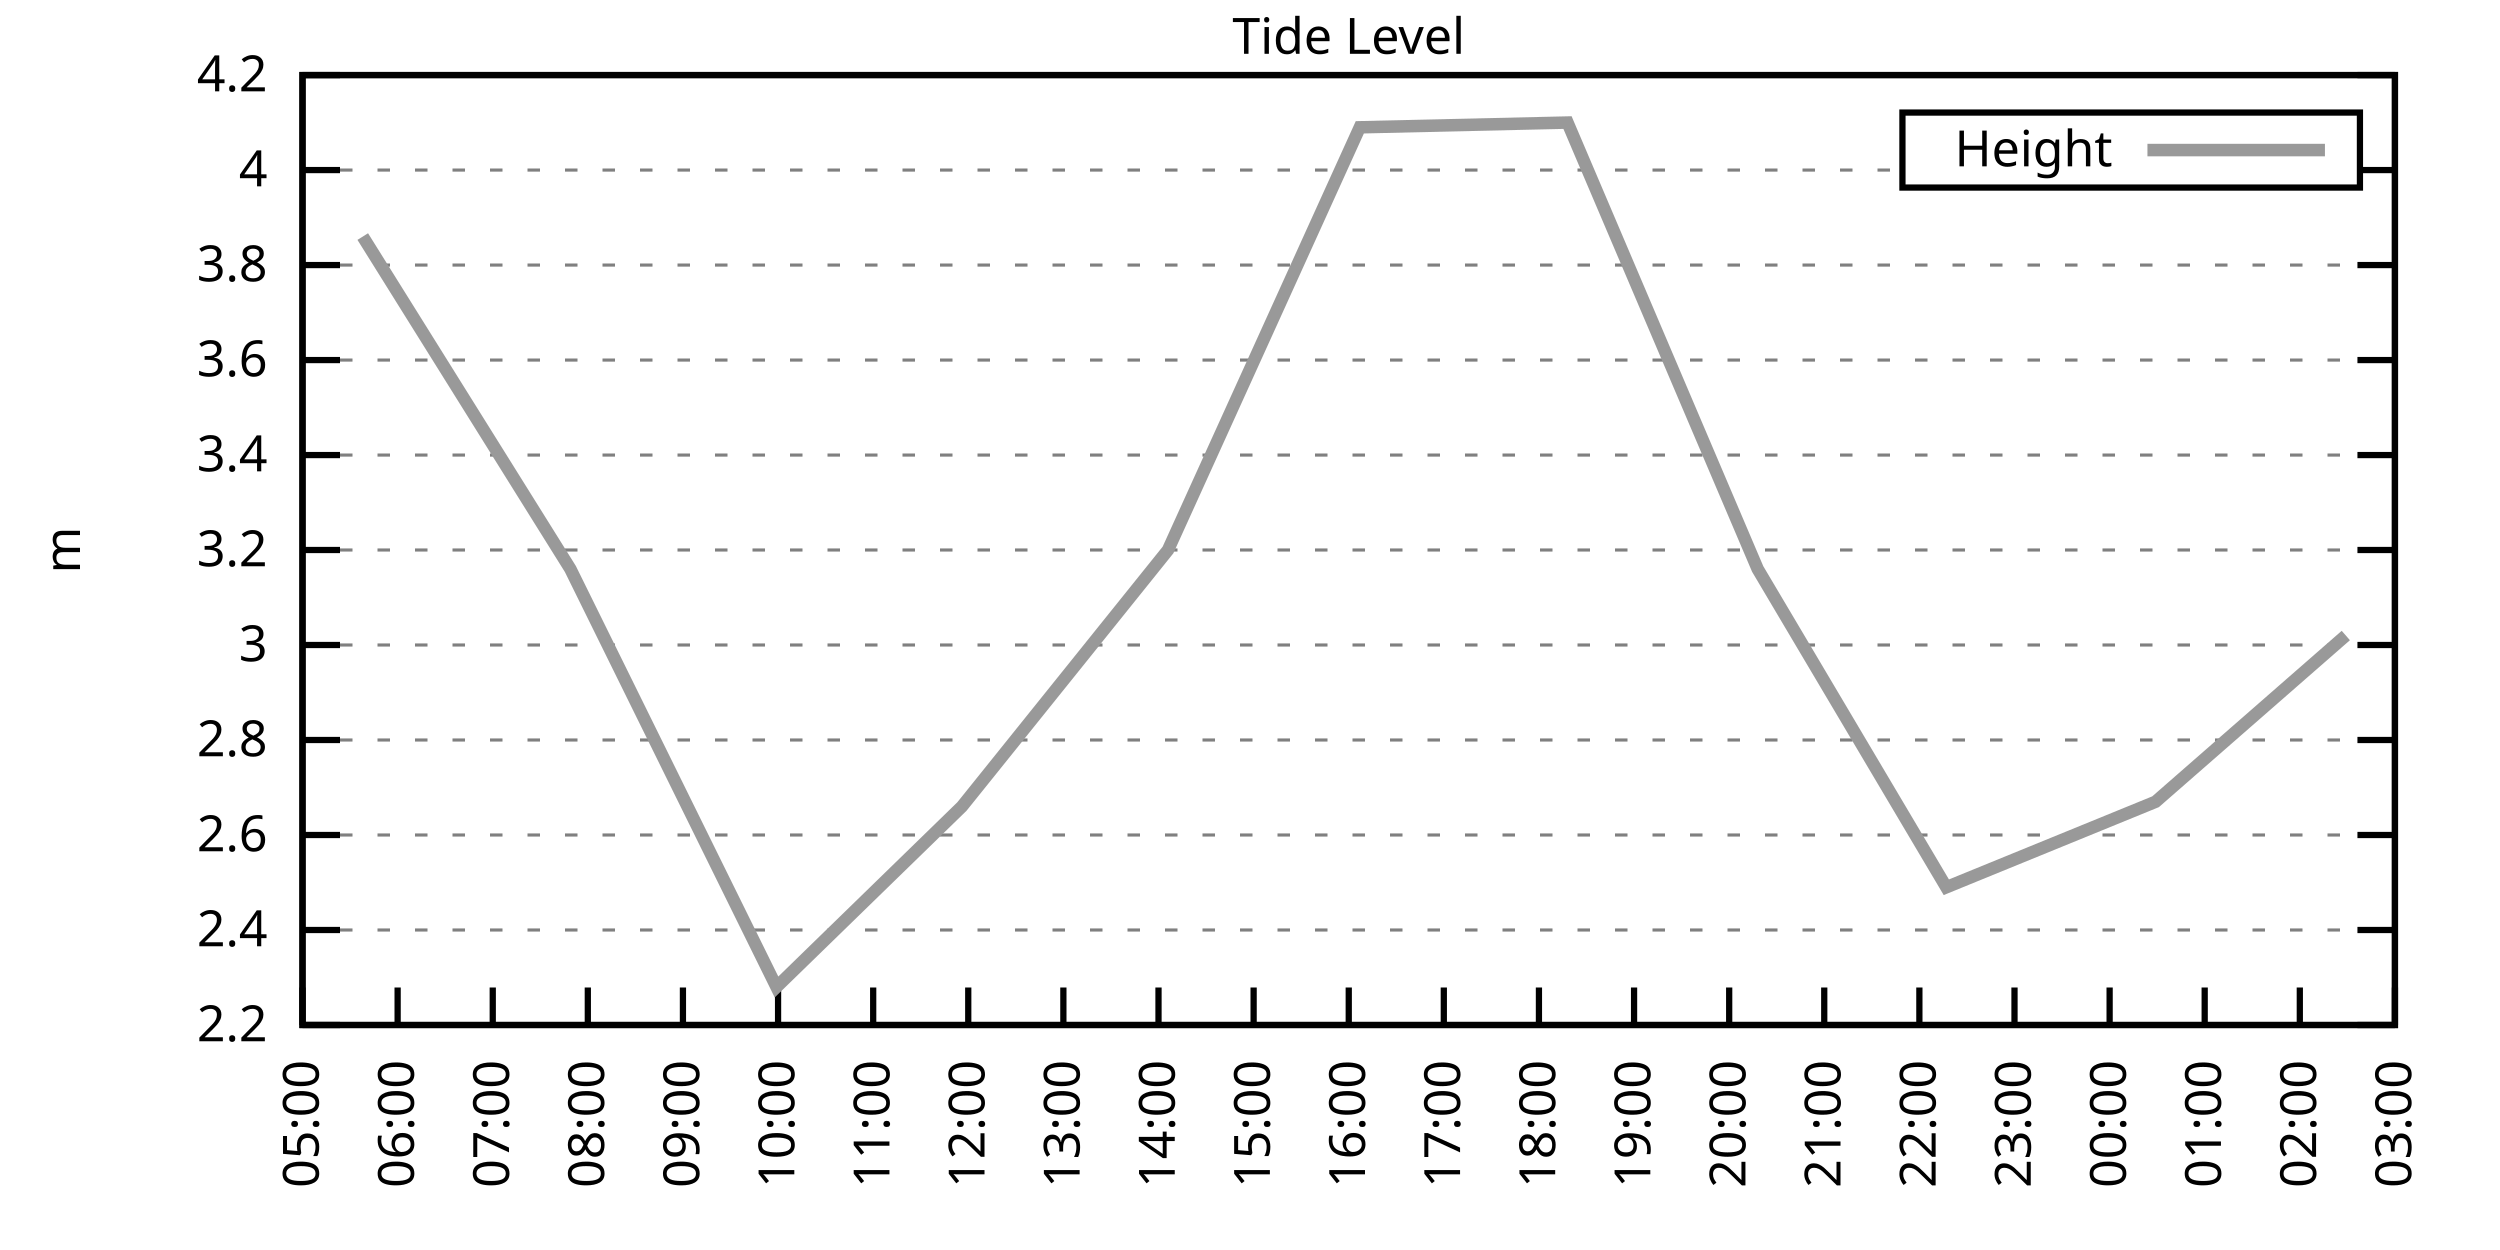
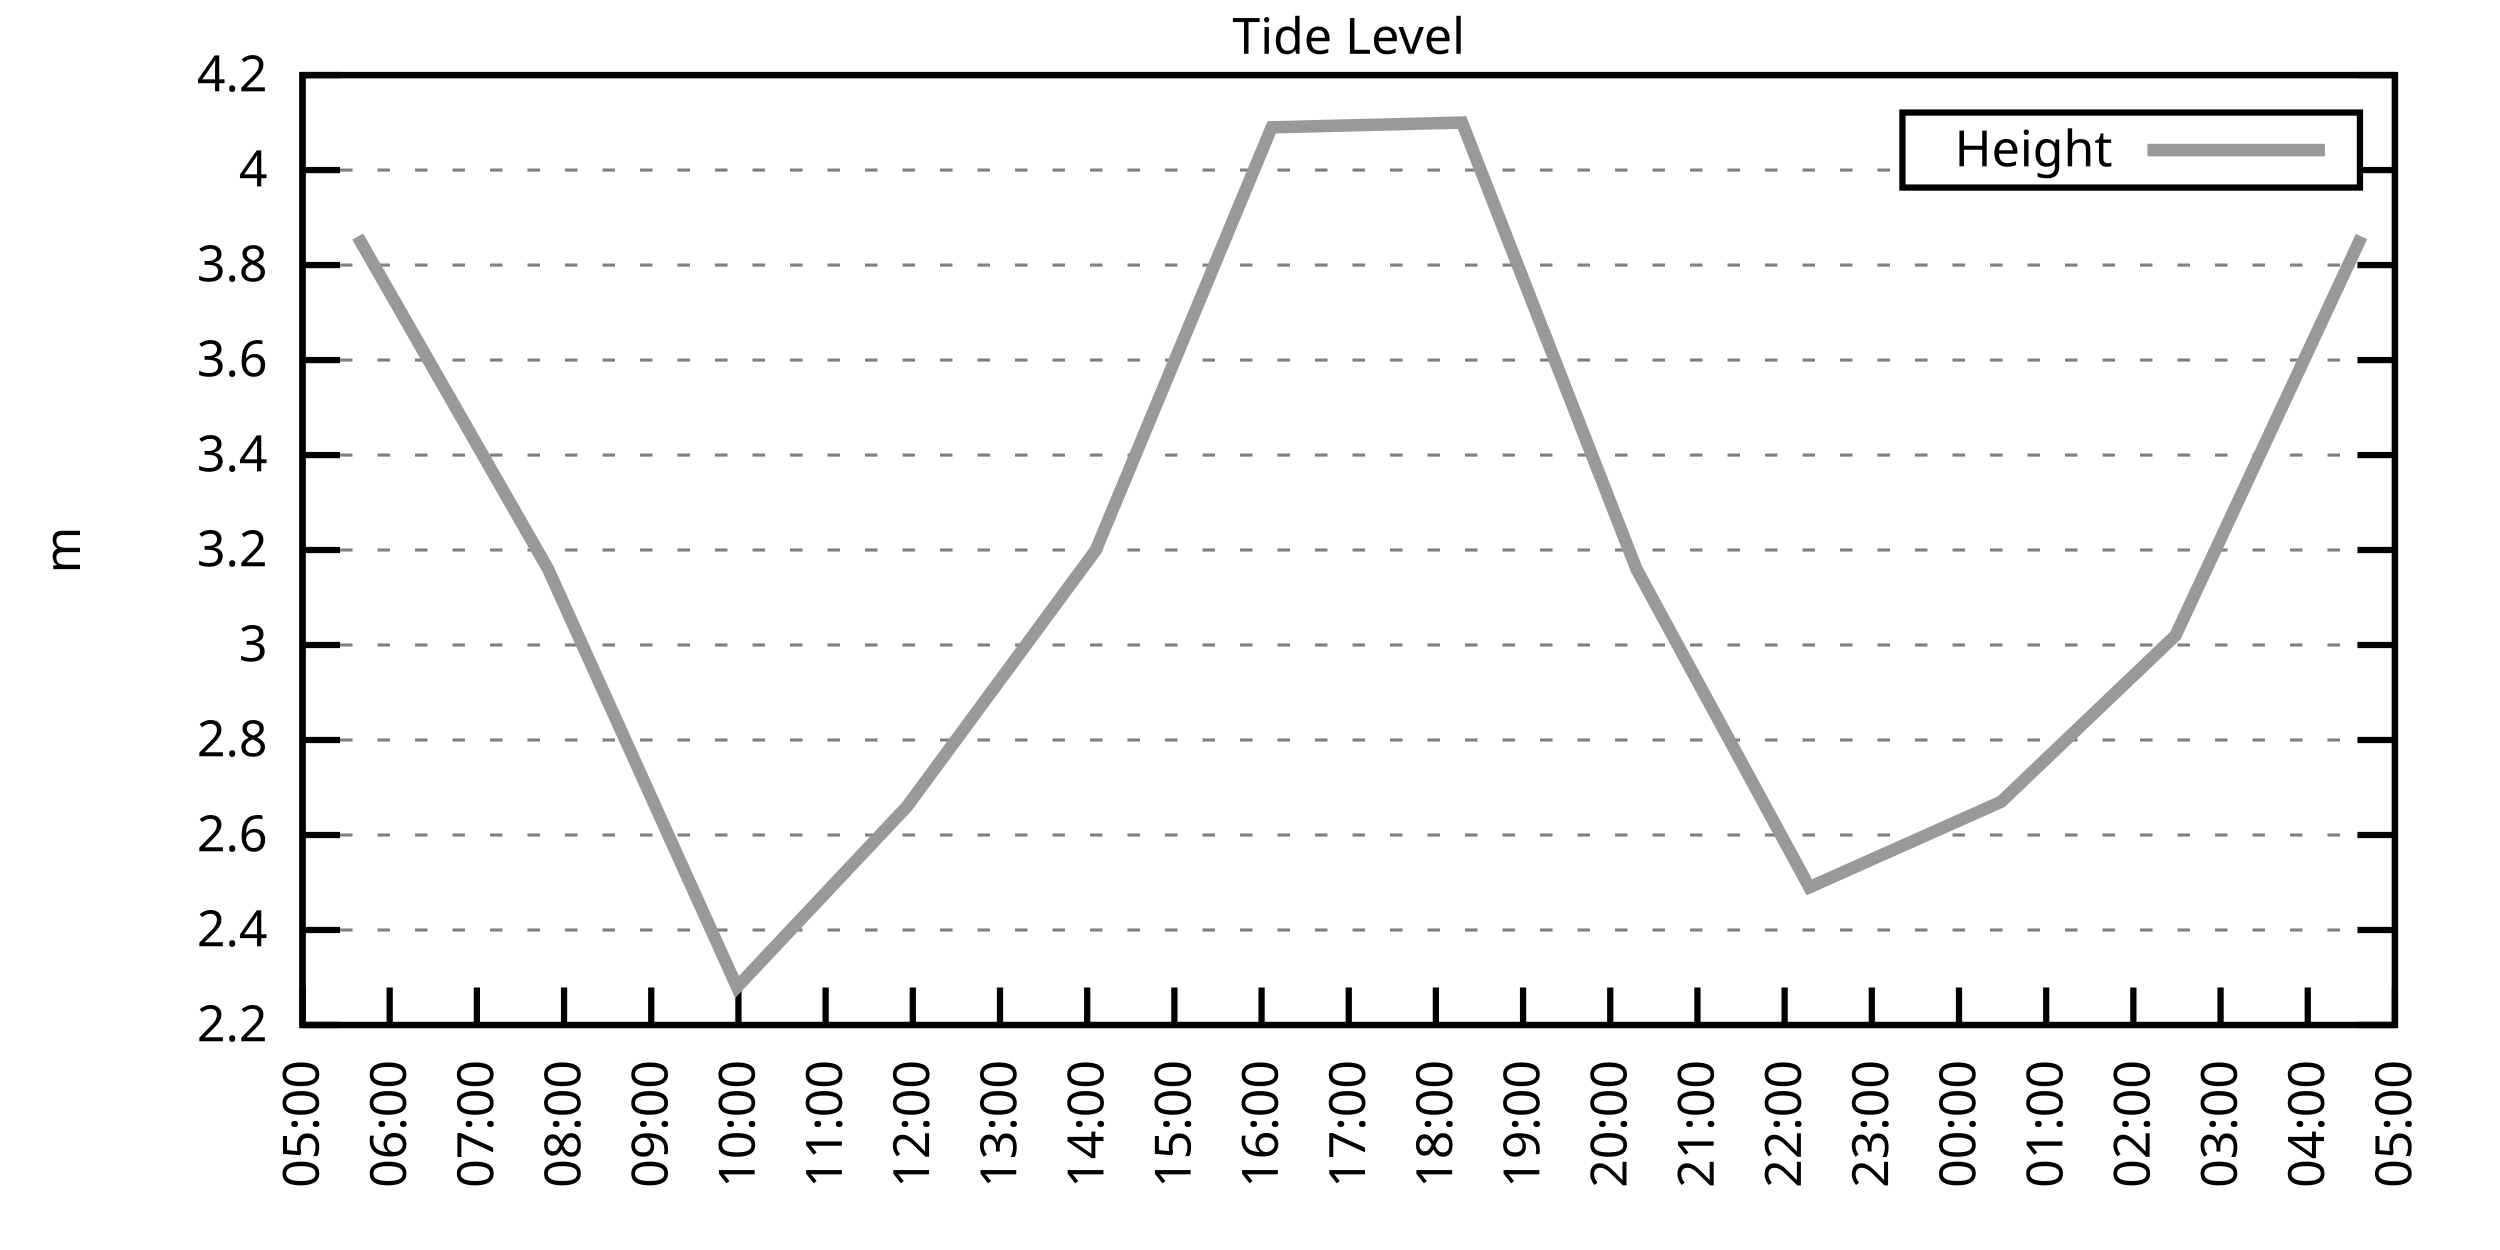
<svg xmlns="http://www.w3.org/2000/svg" xmlns:xlink="http://www.w3.org/1999/xlink" width="400" height="200" viewBox="0 0 400 200">
  <g id="gnuplot_canvas">
    <rect x="0" y="0" width="400" height="200" fill="none" />
    <defs>
      <circle id="gpDot" r="0.5" stroke-width="0.5" stroke="currentColor" />
      <path id="gpPt0" stroke-width="0.333" stroke="currentColor" d="M-1,0 h2 M0,-1 v2" />
      <path id="gpPt1" stroke-width="0.333" stroke="currentColor" d="M-1,-1 L1,1 M1,-1 L-1,1" />
      <path id="gpPt2" stroke-width="0.333" stroke="currentColor" d="M-1,0 L1,0 M0,-1 L0,1 M-1,-1 L1,1 M-1,1 L1,-1" />
      <rect id="gpPt3" stroke-width="0.333" stroke="currentColor" x="-1" y="-1" width="2" height="2" />
      <rect id="gpPt4" stroke-width="0.333" stroke="currentColor" fill="currentColor" x="-1" y="-1" width="2" height="2" />
      <circle id="gpPt5" stroke-width="0.333" stroke="currentColor" cx="0" cy="0" r="1" />
      <use xlink:href="#gpPt5" id="gpPt6" fill="currentColor" stroke="none" />
      <path id="gpPt7" stroke-width="0.333" stroke="currentColor" d="M0,-1.33 L-1.33,0.67 L1.33,0.67 z" />
      <use xlink:href="#gpPt7" id="gpPt8" fill="currentColor" stroke="none" />
      <use xlink:href="#gpPt7" id="gpPt9" stroke="currentColor" transform="rotate(180)" />
      <use xlink:href="#gpPt9" id="gpPt10" fill="currentColor" stroke="none" />
      <use xlink:href="#gpPt3" id="gpPt11" stroke="currentColor" transform="rotate(45)" />
      <use xlink:href="#gpPt11" id="gpPt12" fill="currentColor" stroke="none" />
      <path id="gpPt13" stroke-width="0.333" stroke="currentColor" d="M0,1.330 L1.265,0.411 L0.782,-1.067 L-0.782,-1.076 L-1.265,0.411 z" />
      <use xlink:href="#gpPt13" id="gpPt14" fill="currentColor" stroke="none" />
      <filter id="textbox" filterUnits="objectBoundingBox" x="0" y="0" height="1" width="1">
        <feFlood flood-color="white" flood-opacity="1" result="bgnd" />
        <feComposite in="SourceGraphic" in2="bgnd" operator="atop" />
      </filter>
      <filter id="greybox" filterUnits="objectBoundingBox" x="0" y="0" height="1" width="1">
        <feFlood flood-color="lightgrey" flood-opacity="1" result="grey" />
        <feComposite in="SourceGraphic" in2="grey" operator="atop" />
      </filter>
    </defs>
    <g fill="none" color="white" stroke="currentColor" stroke-width="1.00" stroke-linecap="butt" stroke-linejoin="miter">
</g>
    <g fill="none" color="black" stroke="currentColor" stroke-width="1.00" stroke-linecap="butt" stroke-linejoin="miter">
      <g stroke="none" shape-rendering="crispEdges">
        <polygon fill="rgb(255, 255, 255)" points="48.40,164.00 383.18,164.00 383.18,12.02 48.40,12.02 " />
      </g>
    </g>
    <g fill="none" color="black" stroke="currentColor" stroke-width="1.00" stroke-linecap="butt" stroke-linejoin="miter">
</g>
    <g fill="none" color="black" stroke="black" stroke-width="0.50" stroke-linecap="butt" stroke-linejoin="miter">
</g>
    <g fill="none" color="gray" stroke="currentColor" stroke-width="0.50" stroke-linecap="butt" stroke-linejoin="miter">
      <path stroke="gray" stroke-dasharray="2,4" class="gridline" d="M48.40,164.00 L383.19,164.00  " />
    </g>
    <g fill="none" color="gray" stroke="gray" stroke-width="1.00" stroke-linecap="butt" stroke-linejoin="miter">
</g>
    <g fill="none" color="black" stroke="currentColor" stroke-width="1.00" stroke-linecap="butt" stroke-linejoin="miter">
      <path stroke="black" d="M48.40,164.00 L54.40,164.00 M383.19,164.00 L377.19,164.00  " />
      <g transform="translate(42.80,166.60)" stroke="none" fill="black" font-family="Sans" font-size="8.00" text-anchor="end">
        <text>
          <tspan font-family="Sans"> 2.2</tspan>
        </text>
      </g>
    </g>
    <g fill="none" color="black" stroke="currentColor" stroke-width="1.00" stroke-linecap="butt" stroke-linejoin="miter">
</g>
    <g fill="none" color="black" stroke="black" stroke-width="0.50" stroke-linecap="butt" stroke-linejoin="miter">
</g>
    <g fill="none" color="gray" stroke="currentColor" stroke-width="0.50" stroke-linecap="butt" stroke-linejoin="miter">
      <path stroke="gray" stroke-dasharray="2,4" class="gridline" d="M48.40,148.80 L383.19,148.80  " />
    </g>
    <g fill="none" color="gray" stroke="gray" stroke-width="1.00" stroke-linecap="butt" stroke-linejoin="miter">
</g>
    <g fill="none" color="black" stroke="currentColor" stroke-width="1.00" stroke-linecap="butt" stroke-linejoin="miter">
      <path stroke="black" d="M48.40,148.80 L54.40,148.80 M383.19,148.80 L377.19,148.80  " />
      <g transform="translate(42.80,151.40)" stroke="none" fill="black" font-family="Sans" font-size="8.00" text-anchor="end">
        <text>
          <tspan font-family="Sans"> 2.4</tspan>
        </text>
      </g>
    </g>
    <g fill="none" color="black" stroke="currentColor" stroke-width="1.00" stroke-linecap="butt" stroke-linejoin="miter">
</g>
    <g fill="none" color="black" stroke="black" stroke-width="0.50" stroke-linecap="butt" stroke-linejoin="miter">
</g>
    <g fill="none" color="gray" stroke="currentColor" stroke-width="0.50" stroke-linecap="butt" stroke-linejoin="miter">
      <path stroke="gray" stroke-dasharray="2,4" class="gridline" d="M48.40,133.60 L383.19,133.60  " />
    </g>
    <g fill="none" color="gray" stroke="gray" stroke-width="1.00" stroke-linecap="butt" stroke-linejoin="miter">
</g>
    <g fill="none" color="black" stroke="currentColor" stroke-width="1.00" stroke-linecap="butt" stroke-linejoin="miter">
      <path stroke="black" d="M48.40,133.60 L54.40,133.60 M383.19,133.60 L377.19,133.60  " />
      <g transform="translate(42.80,136.20)" stroke="none" fill="black" font-family="Sans" font-size="8.00" text-anchor="end">
        <text>
          <tspan font-family="Sans"> 2.6</tspan>
        </text>
      </g>
    </g>
    <g fill="none" color="black" stroke="currentColor" stroke-width="1.00" stroke-linecap="butt" stroke-linejoin="miter">
</g>
    <g fill="none" color="black" stroke="black" stroke-width="0.50" stroke-linecap="butt" stroke-linejoin="miter">
</g>
    <g fill="none" color="gray" stroke="currentColor" stroke-width="0.50" stroke-linecap="butt" stroke-linejoin="miter">
      <path stroke="gray" stroke-dasharray="2,4" class="gridline" d="M48.40,118.40 L383.19,118.40  " />
    </g>
    <g fill="none" color="gray" stroke="gray" stroke-width="1.00" stroke-linecap="butt" stroke-linejoin="miter">
</g>
    <g fill="none" color="black" stroke="currentColor" stroke-width="1.00" stroke-linecap="butt" stroke-linejoin="miter">
      <path stroke="black" d="M48.40,118.40 L54.40,118.40 M383.19,118.40 L377.19,118.40  " />
      <g transform="translate(42.80,121.00)" stroke="none" fill="black" font-family="Sans" font-size="8.00" text-anchor="end">
        <text>
          <tspan font-family="Sans"> 2.8</tspan>
        </text>
      </g>
    </g>
    <g fill="none" color="black" stroke="currentColor" stroke-width="1.00" stroke-linecap="butt" stroke-linejoin="miter">
</g>
    <g fill="none" color="black" stroke="black" stroke-width="0.50" stroke-linecap="butt" stroke-linejoin="miter">
</g>
    <g fill="none" color="gray" stroke="currentColor" stroke-width="0.50" stroke-linecap="butt" stroke-linejoin="miter">
      <path stroke="gray" stroke-dasharray="2,4" class="gridline" d="M48.40,103.20 L383.19,103.20  " />
    </g>
    <g fill="none" color="gray" stroke="gray" stroke-width="1.00" stroke-linecap="butt" stroke-linejoin="miter">
</g>
    <g fill="none" color="black" stroke="currentColor" stroke-width="1.00" stroke-linecap="butt" stroke-linejoin="miter">
      <path stroke="black" d="M48.40,103.20 L54.40,103.20 M383.19,103.20 L377.19,103.20  " />
      <g transform="translate(42.80,105.80)" stroke="none" fill="black" font-family="Sans" font-size="8.00" text-anchor="end">
        <text>
          <tspan font-family="Sans"> 3</tspan>
        </text>
      </g>
    </g>
    <g fill="none" color="black" stroke="currentColor" stroke-width="1.00" stroke-linecap="butt" stroke-linejoin="miter">
</g>
    <g fill="none" color="black" stroke="black" stroke-width="0.50" stroke-linecap="butt" stroke-linejoin="miter">
</g>
    <g fill="none" color="gray" stroke="currentColor" stroke-width="0.50" stroke-linecap="butt" stroke-linejoin="miter">
      <path stroke="gray" stroke-dasharray="2,4" class="gridline" d="M48.40,88.00 L383.19,88.00  " />
    </g>
    <g fill="none" color="gray" stroke="gray" stroke-width="1.00" stroke-linecap="butt" stroke-linejoin="miter">
</g>
    <g fill="none" color="black" stroke="currentColor" stroke-width="1.00" stroke-linecap="butt" stroke-linejoin="miter">
      <path stroke="black" d="M48.40,88.00 L54.40,88.00 M383.19,88.00 L377.19,88.00  " />
      <g transform="translate(42.80,90.60)" stroke="none" fill="black" font-family="Sans" font-size="8.00" text-anchor="end">
        <text>
          <tspan font-family="Sans"> 3.2</tspan>
        </text>
      </g>
    </g>
    <g fill="none" color="black" stroke="currentColor" stroke-width="1.00" stroke-linecap="butt" stroke-linejoin="miter">
</g>
    <g fill="none" color="black" stroke="black" stroke-width="0.50" stroke-linecap="butt" stroke-linejoin="miter">
</g>
    <g fill="none" color="gray" stroke="currentColor" stroke-width="0.50" stroke-linecap="butt" stroke-linejoin="miter">
      <path stroke="gray" stroke-dasharray="2,4" class="gridline" d="M48.40,72.81 L383.19,72.81  " />
    </g>
    <g fill="none" color="gray" stroke="gray" stroke-width="1.00" stroke-linecap="butt" stroke-linejoin="miter">
</g>
    <g fill="none" color="black" stroke="currentColor" stroke-width="1.00" stroke-linecap="butt" stroke-linejoin="miter">
      <path stroke="black" d="M48.40,72.81 L54.40,72.81 M383.19,72.81 L377.19,72.81  " />
      <g transform="translate(42.80,75.41)" stroke="none" fill="black" font-family="Sans" font-size="8.00" text-anchor="end">
        <text>
          <tspan font-family="Sans"> 3.4</tspan>
        </text>
      </g>
    </g>
    <g fill="none" color="black" stroke="currentColor" stroke-width="1.00" stroke-linecap="butt" stroke-linejoin="miter">
</g>
    <g fill="none" color="black" stroke="black" stroke-width="0.50" stroke-linecap="butt" stroke-linejoin="miter">
</g>
    <g fill="none" color="gray" stroke="currentColor" stroke-width="0.50" stroke-linecap="butt" stroke-linejoin="miter">
      <path stroke="gray" stroke-dasharray="2,4" class="gridline" d="M48.40,57.61 L383.19,57.61  " />
    </g>
    <g fill="none" color="gray" stroke="gray" stroke-width="1.00" stroke-linecap="butt" stroke-linejoin="miter">
</g>
    <g fill="none" color="black" stroke="currentColor" stroke-width="1.00" stroke-linecap="butt" stroke-linejoin="miter">
      <path stroke="black" d="M48.40,57.61 L54.40,57.61 M383.19,57.61 L377.19,57.61  " />
      <g transform="translate(42.80,60.21)" stroke="none" fill="black" font-family="Sans" font-size="8.00" text-anchor="end">
        <text>
          <tspan font-family="Sans"> 3.6</tspan>
        </text>
      </g>
    </g>
    <g fill="none" color="black" stroke="currentColor" stroke-width="1.00" stroke-linecap="butt" stroke-linejoin="miter">
</g>
    <g fill="none" color="black" stroke="black" stroke-width="0.50" stroke-linecap="butt" stroke-linejoin="miter">
</g>
    <g fill="none" color="gray" stroke="currentColor" stroke-width="0.50" stroke-linecap="butt" stroke-linejoin="miter">
      <path stroke="gray" stroke-dasharray="2,4" class="gridline" d="M48.40,42.41 L383.19,42.41  " />
    </g>
    <g fill="none" color="gray" stroke="gray" stroke-width="1.00" stroke-linecap="butt" stroke-linejoin="miter">
</g>
    <g fill="none" color="black" stroke="currentColor" stroke-width="1.00" stroke-linecap="butt" stroke-linejoin="miter">
      <path stroke="black" d="M48.40,42.41 L54.40,42.41 M383.19,42.41 L377.19,42.41  " />
      <g transform="translate(42.80,45.01)" stroke="none" fill="black" font-family="Sans" font-size="8.00" text-anchor="end">
        <text>
          <tspan font-family="Sans"> 3.8</tspan>
        </text>
      </g>
    </g>
    <g fill="none" color="black" stroke="currentColor" stroke-width="1.00" stroke-linecap="butt" stroke-linejoin="miter">
</g>
    <g fill="none" color="black" stroke="black" stroke-width="0.50" stroke-linecap="butt" stroke-linejoin="miter">
</g>
    <g fill="none" color="gray" stroke="currentColor" stroke-width="0.50" stroke-linecap="butt" stroke-linejoin="miter">
      <path stroke="gray" stroke-dasharray="2,4" class="gridline" d="M48.40,27.21 L304.39,27.21 M377.59,27.21 L383.19,27.21  " />
    </g>
    <g fill="none" color="gray" stroke="gray" stroke-width="1.00" stroke-linecap="butt" stroke-linejoin="miter">
</g>
    <g fill="none" color="black" stroke="currentColor" stroke-width="1.00" stroke-linecap="butt" stroke-linejoin="miter">
      <path stroke="black" d="M48.40,27.21 L54.40,27.21 M383.19,27.21 L377.19,27.21  " />
      <g transform="translate(42.80,29.81)" stroke="none" fill="black" font-family="Sans" font-size="8.00" text-anchor="end">
        <text>
          <tspan font-family="Sans"> 4</tspan>
        </text>
      </g>
    </g>
    <g fill="none" color="black" stroke="currentColor" stroke-width="1.00" stroke-linecap="butt" stroke-linejoin="miter">
</g>
    <g fill="none" color="black" stroke="black" stroke-width="0.50" stroke-linecap="butt" stroke-linejoin="miter">
</g>
    <g fill="none" color="gray" stroke="currentColor" stroke-width="0.50" stroke-linecap="butt" stroke-linejoin="miter">
      <path stroke="gray" stroke-dasharray="2,4" class="gridline" d="M48.40,12.01 L383.19,12.01  " />
    </g>
    <g fill="none" color="gray" stroke="gray" stroke-width="1.00" stroke-linecap="butt" stroke-linejoin="miter">
</g>
    <g fill="none" color="black" stroke="currentColor" stroke-width="1.00" stroke-linecap="butt" stroke-linejoin="miter">
      <path stroke="black" d="M48.40,12.01 L54.40,12.01 M383.19,12.01 L377.19,12.01  " />
      <g transform="translate(42.80,14.61)" stroke="none" fill="black" font-family="Sans" font-size="8.00" text-anchor="end">
        <text>
          <tspan font-family="Sans"> 4.2</tspan>
        </text>
      </g>
    </g>
    <g fill="none" color="black" stroke="currentColor" stroke-width="1.00" stroke-linecap="butt" stroke-linejoin="miter">
      <path stroke="black" d="M48.40,164.00 L48.40,158.00  " />
      <g transform="translate(51.00,169.60) rotate(270.00)" stroke="none" fill="black" font-family="Sans" font-size="8.00" text-anchor="end">
        <text>
          <tspan font-family="Sans">05:00</tspan>
        </text>
      </g>
    </g>
    <g fill="none" color="black" stroke="currentColor" stroke-width="1.00" stroke-linecap="butt" stroke-linejoin="miter">
-       <path stroke="black" d="M63.62,164.00 L63.62,158.00  " />
-       <g transform="translate(66.22,169.60) rotate(270.00)" stroke="none" fill="black" font-family="Sans" font-size="8.00" text-anchor="end">
+       <path stroke="black" d="M62.35,164.00 L62.35,158.00  " />
+       <g transform="translate(64.95,169.60) rotate(270.00)" stroke="none" fill="black" font-family="Sans" font-size="8.00" text-anchor="end">
        <text>
          <tspan font-family="Sans">06:00</tspan>
        </text>
      </g>
    </g>
    <g fill="none" color="black" stroke="currentColor" stroke-width="1.00" stroke-linecap="butt" stroke-linejoin="miter">
-       <path stroke="black" d="M78.84,164.00 L78.84,158.00  " />
-       <g transform="translate(81.44,169.60) rotate(270.00)" stroke="none" fill="black" font-family="Sans" font-size="8.00" text-anchor="end">
+       <path stroke="black" d="M76.30,164.00 L76.30,158.00  " />
+       <g transform="translate(78.90,169.60) rotate(270.00)" stroke="none" fill="black" font-family="Sans" font-size="8.00" text-anchor="end">
        <text>
          <tspan font-family="Sans">07:00</tspan>
        </text>
      </g>
    </g>
    <g fill="none" color="black" stroke="currentColor" stroke-width="1.00" stroke-linecap="butt" stroke-linejoin="miter">
-       <path stroke="black" d="M94.05,164.00 L94.05,158.00  " />
-       <g transform="translate(96.65,169.60) rotate(270.00)" stroke="none" fill="black" font-family="Sans" font-size="8.00" text-anchor="end">
+       <path stroke="black" d="M90.25,164.00 L90.25,158.00  " />
+       <g transform="translate(92.85,169.60) rotate(270.00)" stroke="none" fill="black" font-family="Sans" font-size="8.00" text-anchor="end">
        <text>
          <tspan font-family="Sans">08:00</tspan>
        </text>
      </g>
    </g>
    <g fill="none" color="black" stroke="currentColor" stroke-width="1.00" stroke-linecap="butt" stroke-linejoin="miter">
-       <path stroke="black" d="M109.27,164.00 L109.27,158.00  " />
-       <g transform="translate(111.87,169.60) rotate(270.00)" stroke="none" fill="black" font-family="Sans" font-size="8.00" text-anchor="end">
+       <path stroke="black" d="M104.20,164.00 L104.20,158.00  " />
+       <g transform="translate(106.80,169.60) rotate(270.00)" stroke="none" fill="black" font-family="Sans" font-size="8.00" text-anchor="end">
        <text>
          <tspan font-family="Sans">09:00</tspan>
        </text>
      </g>
    </g>
    <g fill="none" color="black" stroke="currentColor" stroke-width="1.00" stroke-linecap="butt" stroke-linejoin="miter">
-       <path stroke="black" d="M124.49,164.00 L124.49,158.00  " />
-       <g transform="translate(127.09,169.60) rotate(270.00)" stroke="none" fill="black" font-family="Sans" font-size="8.00" text-anchor="end">
+       <path stroke="black" d="M118.15,164.00 L118.15,158.00  " />
+       <g transform="translate(120.75,169.60) rotate(270.00)" stroke="none" fill="black" font-family="Sans" font-size="8.00" text-anchor="end">
        <text>
          <tspan font-family="Sans">10:00</tspan>
        </text>
      </g>
    </g>
    <g fill="none" color="black" stroke="currentColor" stroke-width="1.00" stroke-linecap="butt" stroke-linejoin="miter">
-       <path stroke="black" d="M139.71,164.00 L139.71,158.00  " />
-       <g transform="translate(142.31,169.60) rotate(270.00)" stroke="none" fill="black" font-family="Sans" font-size="8.00" text-anchor="end">
+       <path stroke="black" d="M132.10,164.00 L132.10,158.00  " />
+       <g transform="translate(134.70,169.60) rotate(270.00)" stroke="none" fill="black" font-family="Sans" font-size="8.00" text-anchor="end">
        <text>
          <tspan font-family="Sans">11:00</tspan>
        </text>
      </g>
    </g>
    <g fill="none" color="black" stroke="currentColor" stroke-width="1.00" stroke-linecap="butt" stroke-linejoin="miter">
-       <path stroke="black" d="M154.92,164.00 L154.92,158.00  " />
-       <g transform="translate(157.52,169.60) rotate(270.00)" stroke="none" fill="black" font-family="Sans" font-size="8.00" text-anchor="end">
+       <path stroke="black" d="M146.05,164.00 L146.05,158.00  " />
+       <g transform="translate(148.65,169.60) rotate(270.00)" stroke="none" fill="black" font-family="Sans" font-size="8.00" text-anchor="end">
        <text>
          <tspan font-family="Sans">12:00</tspan>
        </text>
      </g>
    </g>
    <g fill="none" color="black" stroke="currentColor" stroke-width="1.00" stroke-linecap="butt" stroke-linejoin="miter">
-       <path stroke="black" d="M170.14,164.00 L170.14,158.00  " />
-       <g transform="translate(172.74,169.60) rotate(270.00)" stroke="none" fill="black" font-family="Sans" font-size="8.00" text-anchor="end">
+       <path stroke="black" d="M160.00,164.00 L160.00,158.00  " />
+       <g transform="translate(162.60,169.60) rotate(270.00)" stroke="none" fill="black" font-family="Sans" font-size="8.00" text-anchor="end">
        <text>
          <tspan font-family="Sans">13:00</tspan>
        </text>
      </g>
    </g>
    <g fill="none" color="black" stroke="currentColor" stroke-width="1.00" stroke-linecap="butt" stroke-linejoin="miter">
-       <path stroke="black" d="M185.36,164.00 L185.36,158.00  " />
-       <g transform="translate(187.96,169.60) rotate(270.00)" stroke="none" fill="black" font-family="Sans" font-size="8.00" text-anchor="end">
+       <path stroke="black" d="M173.95,164.00 L173.95,158.00  " />
+       <g transform="translate(176.55,169.60) rotate(270.00)" stroke="none" fill="black" font-family="Sans" font-size="8.00" text-anchor="end">
        <text>
          <tspan font-family="Sans">14:00</tspan>
        </text>
      </g>
    </g>
    <g fill="none" color="black" stroke="currentColor" stroke-width="1.00" stroke-linecap="butt" stroke-linejoin="miter">
-       <path stroke="black" d="M200.58,164.00 L200.58,158.00  " />
-       <g transform="translate(203.18,169.60) rotate(270.00)" stroke="none" fill="black" font-family="Sans" font-size="8.00" text-anchor="end">
+       <path stroke="black" d="M187.90,164.00 L187.90,158.00  " />
+       <g transform="translate(190.50,169.60) rotate(270.00)" stroke="none" fill="black" font-family="Sans" font-size="8.00" text-anchor="end">
        <text>
          <tspan font-family="Sans">15:00</tspan>
+         </text>
+       </g>
+     </g>
+     <g fill="none" color="black" stroke="currentColor" stroke-width="1.00" stroke-linecap="butt" stroke-linejoin="miter">
+       <path stroke="black" d="M201.85,164.00 L201.85,158.00  " />
+       <g transform="translate(204.45,169.60) rotate(270.00)" stroke="none" fill="black" font-family="Sans" font-size="8.00" text-anchor="end">
+         <text>
+           <tspan font-family="Sans">16:00</tspan>
        </text>
      </g>
    </g>
    <g fill="none" color="black" stroke="currentColor" stroke-width="1.00" stroke-linecap="butt" stroke-linejoin="miter">
      <path stroke="black" d="M215.80,164.00 L215.80,158.00  " />
      <g transform="translate(218.40,169.60) rotate(270.00)" stroke="none" fill="black" font-family="Sans" font-size="8.00" text-anchor="end">
        <text>
-           <tspan font-family="Sans">16:00</tspan>
-         </text>
-       </g>
-     </g>
-     <g fill="none" color="black" stroke="currentColor" stroke-width="1.00" stroke-linecap="butt" stroke-linejoin="miter">
-       <path stroke="black" d="M231.01,164.00 L231.01,158.00  " />
-       <g transform="translate(233.61,169.60) rotate(270.00)" stroke="none" fill="black" font-family="Sans" font-size="8.00" text-anchor="end">
-         <text>
          <tspan font-family="Sans">17:00</tspan>
        </text>
      </g>
    </g>
    <g fill="none" color="black" stroke="currentColor" stroke-width="1.00" stroke-linecap="butt" stroke-linejoin="miter">
-       <path stroke="black" d="M246.23,164.00 L246.23,158.00  " />
-       <g transform="translate(248.83,169.60) rotate(270.00)" stroke="none" fill="black" font-family="Sans" font-size="8.00" text-anchor="end">
+       <path stroke="black" d="M229.74,164.00 L229.74,158.00  " />
+       <g transform="translate(232.34,169.60) rotate(270.00)" stroke="none" fill="black" font-family="Sans" font-size="8.00" text-anchor="end">
        <text>
          <tspan font-family="Sans">18:00</tspan>
        </text>
      </g>
    </g>
    <g fill="none" color="black" stroke="currentColor" stroke-width="1.00" stroke-linecap="butt" stroke-linejoin="miter">
-       <path stroke="black" d="M261.45,164.00 L261.45,158.00  " />
-       <g transform="translate(264.05,169.60) rotate(270.00)" stroke="none" fill="black" font-family="Sans" font-size="8.00" text-anchor="end">
+       <path stroke="black" d="M243.69,164.00 L243.69,158.00  " />
+       <g transform="translate(246.29,169.60) rotate(270.00)" stroke="none" fill="black" font-family="Sans" font-size="8.00" text-anchor="end">
        <text>
          <tspan font-family="Sans">19:00</tspan>
        </text>
      </g>
    </g>
    <g fill="none" color="black" stroke="currentColor" stroke-width="1.00" stroke-linecap="butt" stroke-linejoin="miter">
-       <path stroke="black" d="M276.67,164.00 L276.67,158.00  " />
-       <g transform="translate(279.27,169.60) rotate(270.00)" stroke="none" fill="black" font-family="Sans" font-size="8.00" text-anchor="end">
+       <path stroke="black" d="M257.64,164.00 L257.64,158.00  " />
+       <g transform="translate(260.24,169.60) rotate(270.00)" stroke="none" fill="black" font-family="Sans" font-size="8.00" text-anchor="end">
        <text>
          <tspan font-family="Sans">20:00</tspan>
        </text>
      </g>
    </g>
    <g fill="none" color="black" stroke="currentColor" stroke-width="1.00" stroke-linecap="butt" stroke-linejoin="miter">
-       <path stroke="black" d="M291.88,164.00 L291.88,158.00  " />
-       <g transform="translate(294.48,169.60) rotate(270.00)" stroke="none" fill="black" font-family="Sans" font-size="8.00" text-anchor="end">
+       <path stroke="black" d="M271.59,164.00 L271.59,158.00  " />
+       <g transform="translate(274.19,169.60) rotate(270.00)" stroke="none" fill="black" font-family="Sans" font-size="8.00" text-anchor="end">
        <text>
          <tspan font-family="Sans">21:00</tspan>
        </text>
      </g>
    </g>
    <g fill="none" color="black" stroke="currentColor" stroke-width="1.00" stroke-linecap="butt" stroke-linejoin="miter">
-       <path stroke="black" d="M307.10,164.00 L307.10,158.00  " />
-       <g transform="translate(309.70,169.60) rotate(270.00)" stroke="none" fill="black" font-family="Sans" font-size="8.00" text-anchor="end">
+       <path stroke="black" d="M285.54,164.00 L285.54,158.00  " />
+       <g transform="translate(288.14,169.60) rotate(270.00)" stroke="none" fill="black" font-family="Sans" font-size="8.00" text-anchor="end">
        <text>
          <tspan font-family="Sans">22:00</tspan>
        </text>
      </g>
    </g>
    <g fill="none" color="black" stroke="currentColor" stroke-width="1.00" stroke-linecap="butt" stroke-linejoin="miter">
-       <path stroke="black" d="M322.32,164.00 L322.32,158.00  " />
-       <g transform="translate(324.92,169.60) rotate(270.00)" stroke="none" fill="black" font-family="Sans" font-size="8.00" text-anchor="end">
+       <path stroke="black" d="M299.49,164.00 L299.49,158.00  " />
+       <g transform="translate(302.09,169.60) rotate(270.00)" stroke="none" fill="black" font-family="Sans" font-size="8.00" text-anchor="end">
        <text>
          <tspan font-family="Sans">23:00</tspan>
        </text>
      </g>
    </g>
    <g fill="none" color="black" stroke="currentColor" stroke-width="1.00" stroke-linecap="butt" stroke-linejoin="miter">
-       <path stroke="black" d="M337.54,164.00 L337.54,158.00  " />
-       <g transform="translate(340.14,169.60) rotate(270.00)" stroke="none" fill="black" font-family="Sans" font-size="8.00" text-anchor="end">
+       <path stroke="black" d="M313.44,164.00 L313.44,158.00  " />
+       <g transform="translate(316.04,169.60) rotate(270.00)" stroke="none" fill="black" font-family="Sans" font-size="8.00" text-anchor="end">
        <text>
          <tspan font-family="Sans">00:00</tspan>
        </text>
      </g>
    </g>
    <g fill="none" color="black" stroke="currentColor" stroke-width="1.00" stroke-linecap="butt" stroke-linejoin="miter">
-       <path stroke="black" d="M352.75,164.00 L352.75,158.00  " />
-       <g transform="translate(355.35,169.60) rotate(270.00)" stroke="none" fill="black" font-family="Sans" font-size="8.00" text-anchor="end">
+       <path stroke="black" d="M327.39,164.00 L327.39,158.00  " />
+       <g transform="translate(329.99,169.60) rotate(270.00)" stroke="none" fill="black" font-family="Sans" font-size="8.00" text-anchor="end">
        <text>
          <tspan font-family="Sans">01:00</tspan>
        </text>
      </g>
    </g>
    <g fill="none" color="black" stroke="currentColor" stroke-width="1.00" stroke-linecap="butt" stroke-linejoin="miter">
-       <path stroke="black" d="M367.97,164.00 L367.97,158.00  " />
-       <g transform="translate(370.57,169.60) rotate(270.00)" stroke="none" fill="black" font-family="Sans" font-size="8.00" text-anchor="end">
+       <path stroke="black" d="M341.34,164.00 L341.34,158.00  " />
+       <g transform="translate(343.94,169.60) rotate(270.00)" stroke="none" fill="black" font-family="Sans" font-size="8.00" text-anchor="end">
        <text>
          <tspan font-family="Sans">02:00</tspan>
+         </text>
+       </g>
+     </g>
+     <g fill="none" color="black" stroke="currentColor" stroke-width="1.00" stroke-linecap="butt" stroke-linejoin="miter">
+       <path stroke="black" d="M355.29,164.00 L355.29,158.00  " />
+       <g transform="translate(357.89,169.60) rotate(270.00)" stroke="none" fill="black" font-family="Sans" font-size="8.00" text-anchor="end">
+         <text>
+           <tspan font-family="Sans">03:00</tspan>
+         </text>
+       </g>
+     </g>
+     <g fill="none" color="black" stroke="currentColor" stroke-width="1.00" stroke-linecap="butt" stroke-linejoin="miter">
+       <path stroke="black" d="M369.24,164.00 L369.24,158.00  " />
+       <g transform="translate(371.84,169.60) rotate(270.00)" stroke="none" fill="black" font-family="Sans" font-size="8.00" text-anchor="end">
+         <text>
+           <tspan font-family="Sans">04:00</tspan>
        </text>
      </g>
    </g>
    <g fill="none" color="black" stroke="currentColor" stroke-width="1.00" stroke-linecap="butt" stroke-linejoin="miter">
      <path stroke="black" d="M383.19,164.00 L383.19,158.00  " />
      <g transform="translate(385.79,169.60) rotate(270.00)" stroke="none" fill="black" font-family="Sans" font-size="8.00" text-anchor="end">
        <text>
-           <tspan font-family="Sans">03:00</tspan>
+           <tspan font-family="Sans">05:00</tspan>
        </text>
      </g>
    </g>
    <g fill="none" color="black" stroke="currentColor" stroke-width="1.00" stroke-linecap="butt" stroke-linejoin="miter">
</g>
    <g fill="none" color="black" stroke="currentColor" stroke-width="1.00" stroke-linecap="butt" stroke-linejoin="miter">
      <path stroke="black" d="M48.40,12.01 L48.40,164.00 L383.19,164.00 L383.19,12.01 L48.40,12.01 Z  " />
    </g>
    <g fill="none" color="black" stroke="currentColor" stroke-width="1.00" stroke-linecap="butt" stroke-linejoin="miter">
</g>
    <g fill="none" color="black" stroke="currentColor" stroke-width="1.00" stroke-linecap="butt" stroke-linejoin="miter">
      <path stroke="black" d="M304.39,30.01 L304.39,18.01 L377.59,18.01 L377.59,30.01 L304.39,30.01 Z  " />
    </g>
    <g id="Tide_level_plot_1">
      <g fill="none" color="white" stroke="black" stroke-width="2.00" stroke-linecap="butt" stroke-linejoin="miter">
</g>
      <g fill="none" color="black" stroke="currentColor" stroke-width="2.00" stroke-linecap="butt" stroke-linejoin="miter">
        <g transform="translate(337.99,26.61)" stroke="none" fill="black" font-family="Sans" font-size="8.00" text-anchor="end">
          <text>
            <tspan font-family="Sans">Height</tspan>
          </text>
        </g>
      </g>
      <g fill="none" color="black" stroke="currentColor" stroke-width="2.00" stroke-linecap="butt" stroke-linejoin="miter">
-         <path stroke="rgb(153, 153, 153)" d="M343.59,24.01 L371.99,24.01 M58.04,37.85 L91.26,91.04 L124.24,157.92 L153.91,129.04 L186.88,88.00 L217.57,20.37   L250.80,19.61 L281.23,91.04 L311.41,141.96 L344.89,128.28 L375.33,101.68  " />
+         <path stroke="rgb(153, 153, 153)" d="M343.59,24.01 L371.99,24.01 M57.23,37.85 L87.69,91.04 L117.92,157.92 L145.12,129.04 L175.34,88.00 L203.47,20.37   L233.93,19.61 L261.83,91.04 L289.50,141.96 L320.18,128.28 L348.08,101.68 L377.84,37.85  " />
      </g>
    </g>
    <g fill="none" color="black" stroke="currentColor" stroke-width="2.00" stroke-linecap="butt" stroke-linejoin="miter">
</g>
    <g fill="none" color="black" stroke="black" stroke-width="1.00" stroke-linecap="butt" stroke-linejoin="miter">
</g>
    <g fill="none" color="black" stroke="currentColor" stroke-width="1.00" stroke-linecap="butt" stroke-linejoin="miter">
      <path stroke="black" d="M48.40,12.01 L48.40,164.00 L383.19,164.00 L383.19,12.01 L48.40,12.01 Z  " />
      <g transform="translate(12.80,88.01) rotate(270.00)" stroke="none" fill="black" font-family="Sans" font-size="8.00" text-anchor="middle">
        <text>
          <tspan font-family="Sans">m</tspan>
        </text>
      </g>
    </g>
    <g fill="none" color="black" stroke="currentColor" stroke-width="1.00" stroke-linecap="butt" stroke-linejoin="miter">
</g>
    <g fill="none" color="black" stroke="currentColor" stroke-width="1.00" stroke-linecap="butt" stroke-linejoin="miter">
      <g transform="translate(215.79,8.61)" stroke="none" fill="black" font-family="Sans" font-size="8.00" text-anchor="middle">
        <text>
          <tspan font-family="Sans">Tide Level</tspan>
        </text>
      </g>
    </g>
    <g fill="none" color="black" stroke="currentColor" stroke-width="1.00" stroke-linecap="butt" stroke-linejoin="miter">
</g>
  </g>
</svg>
